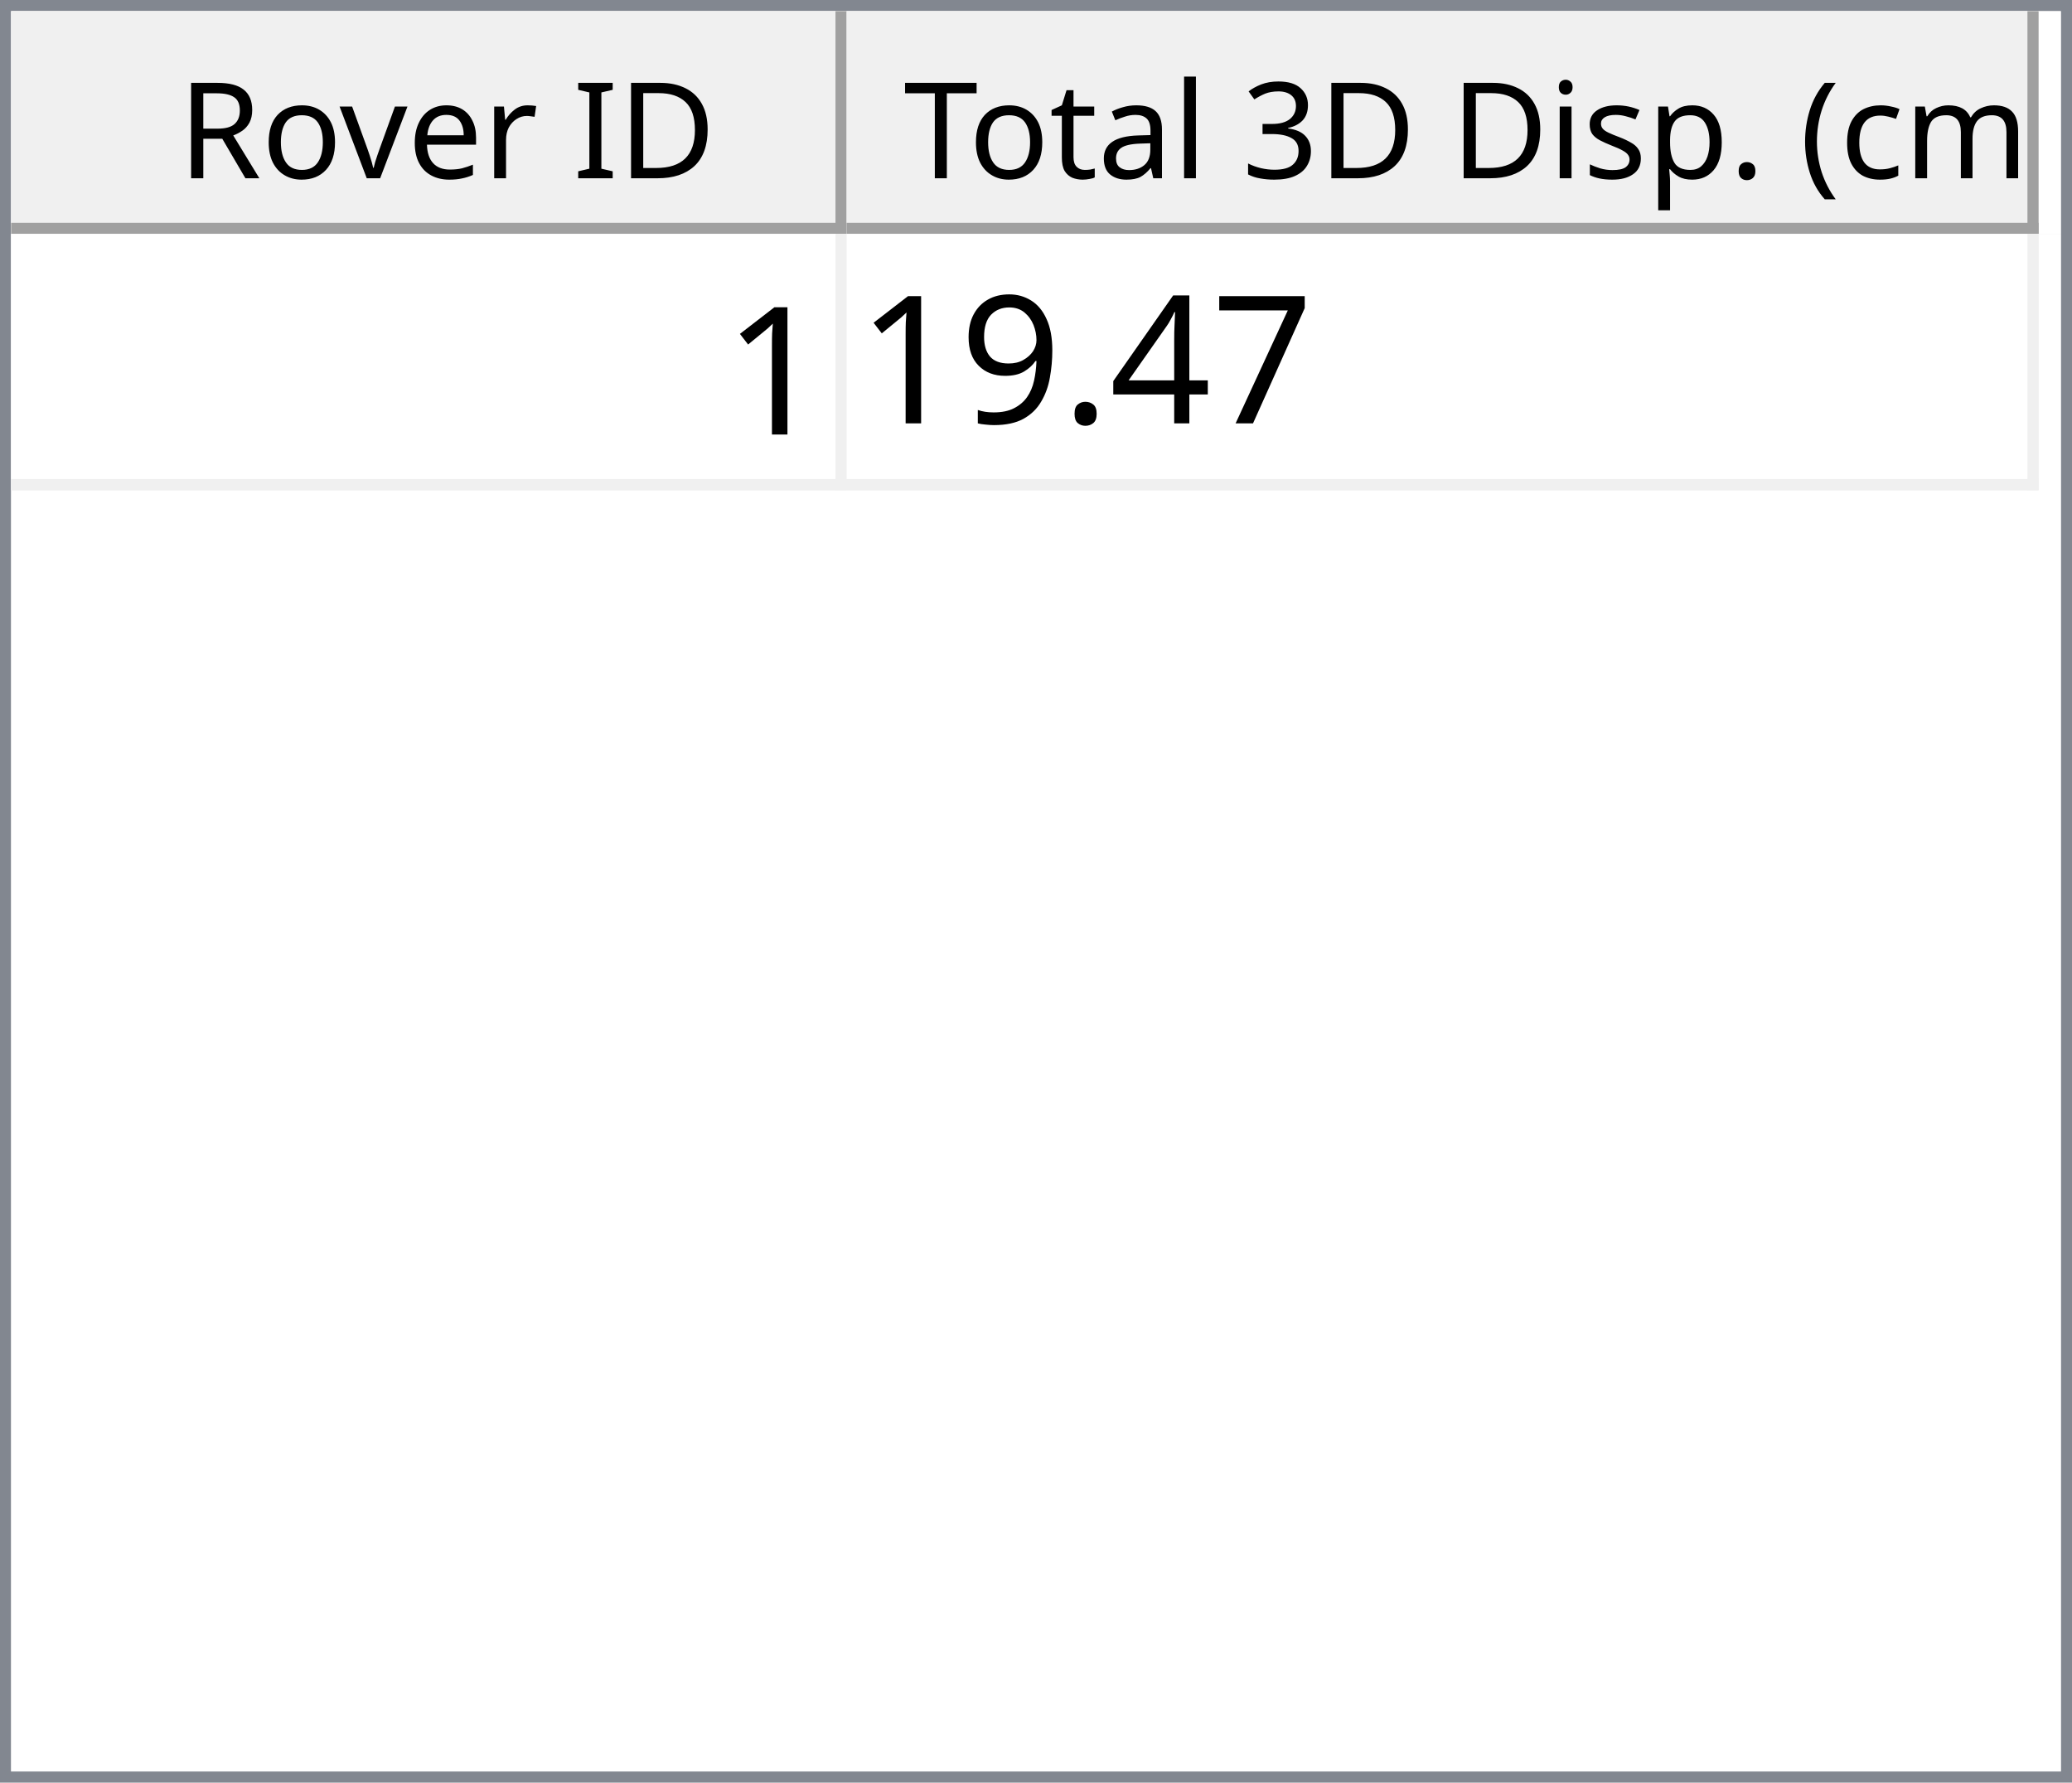
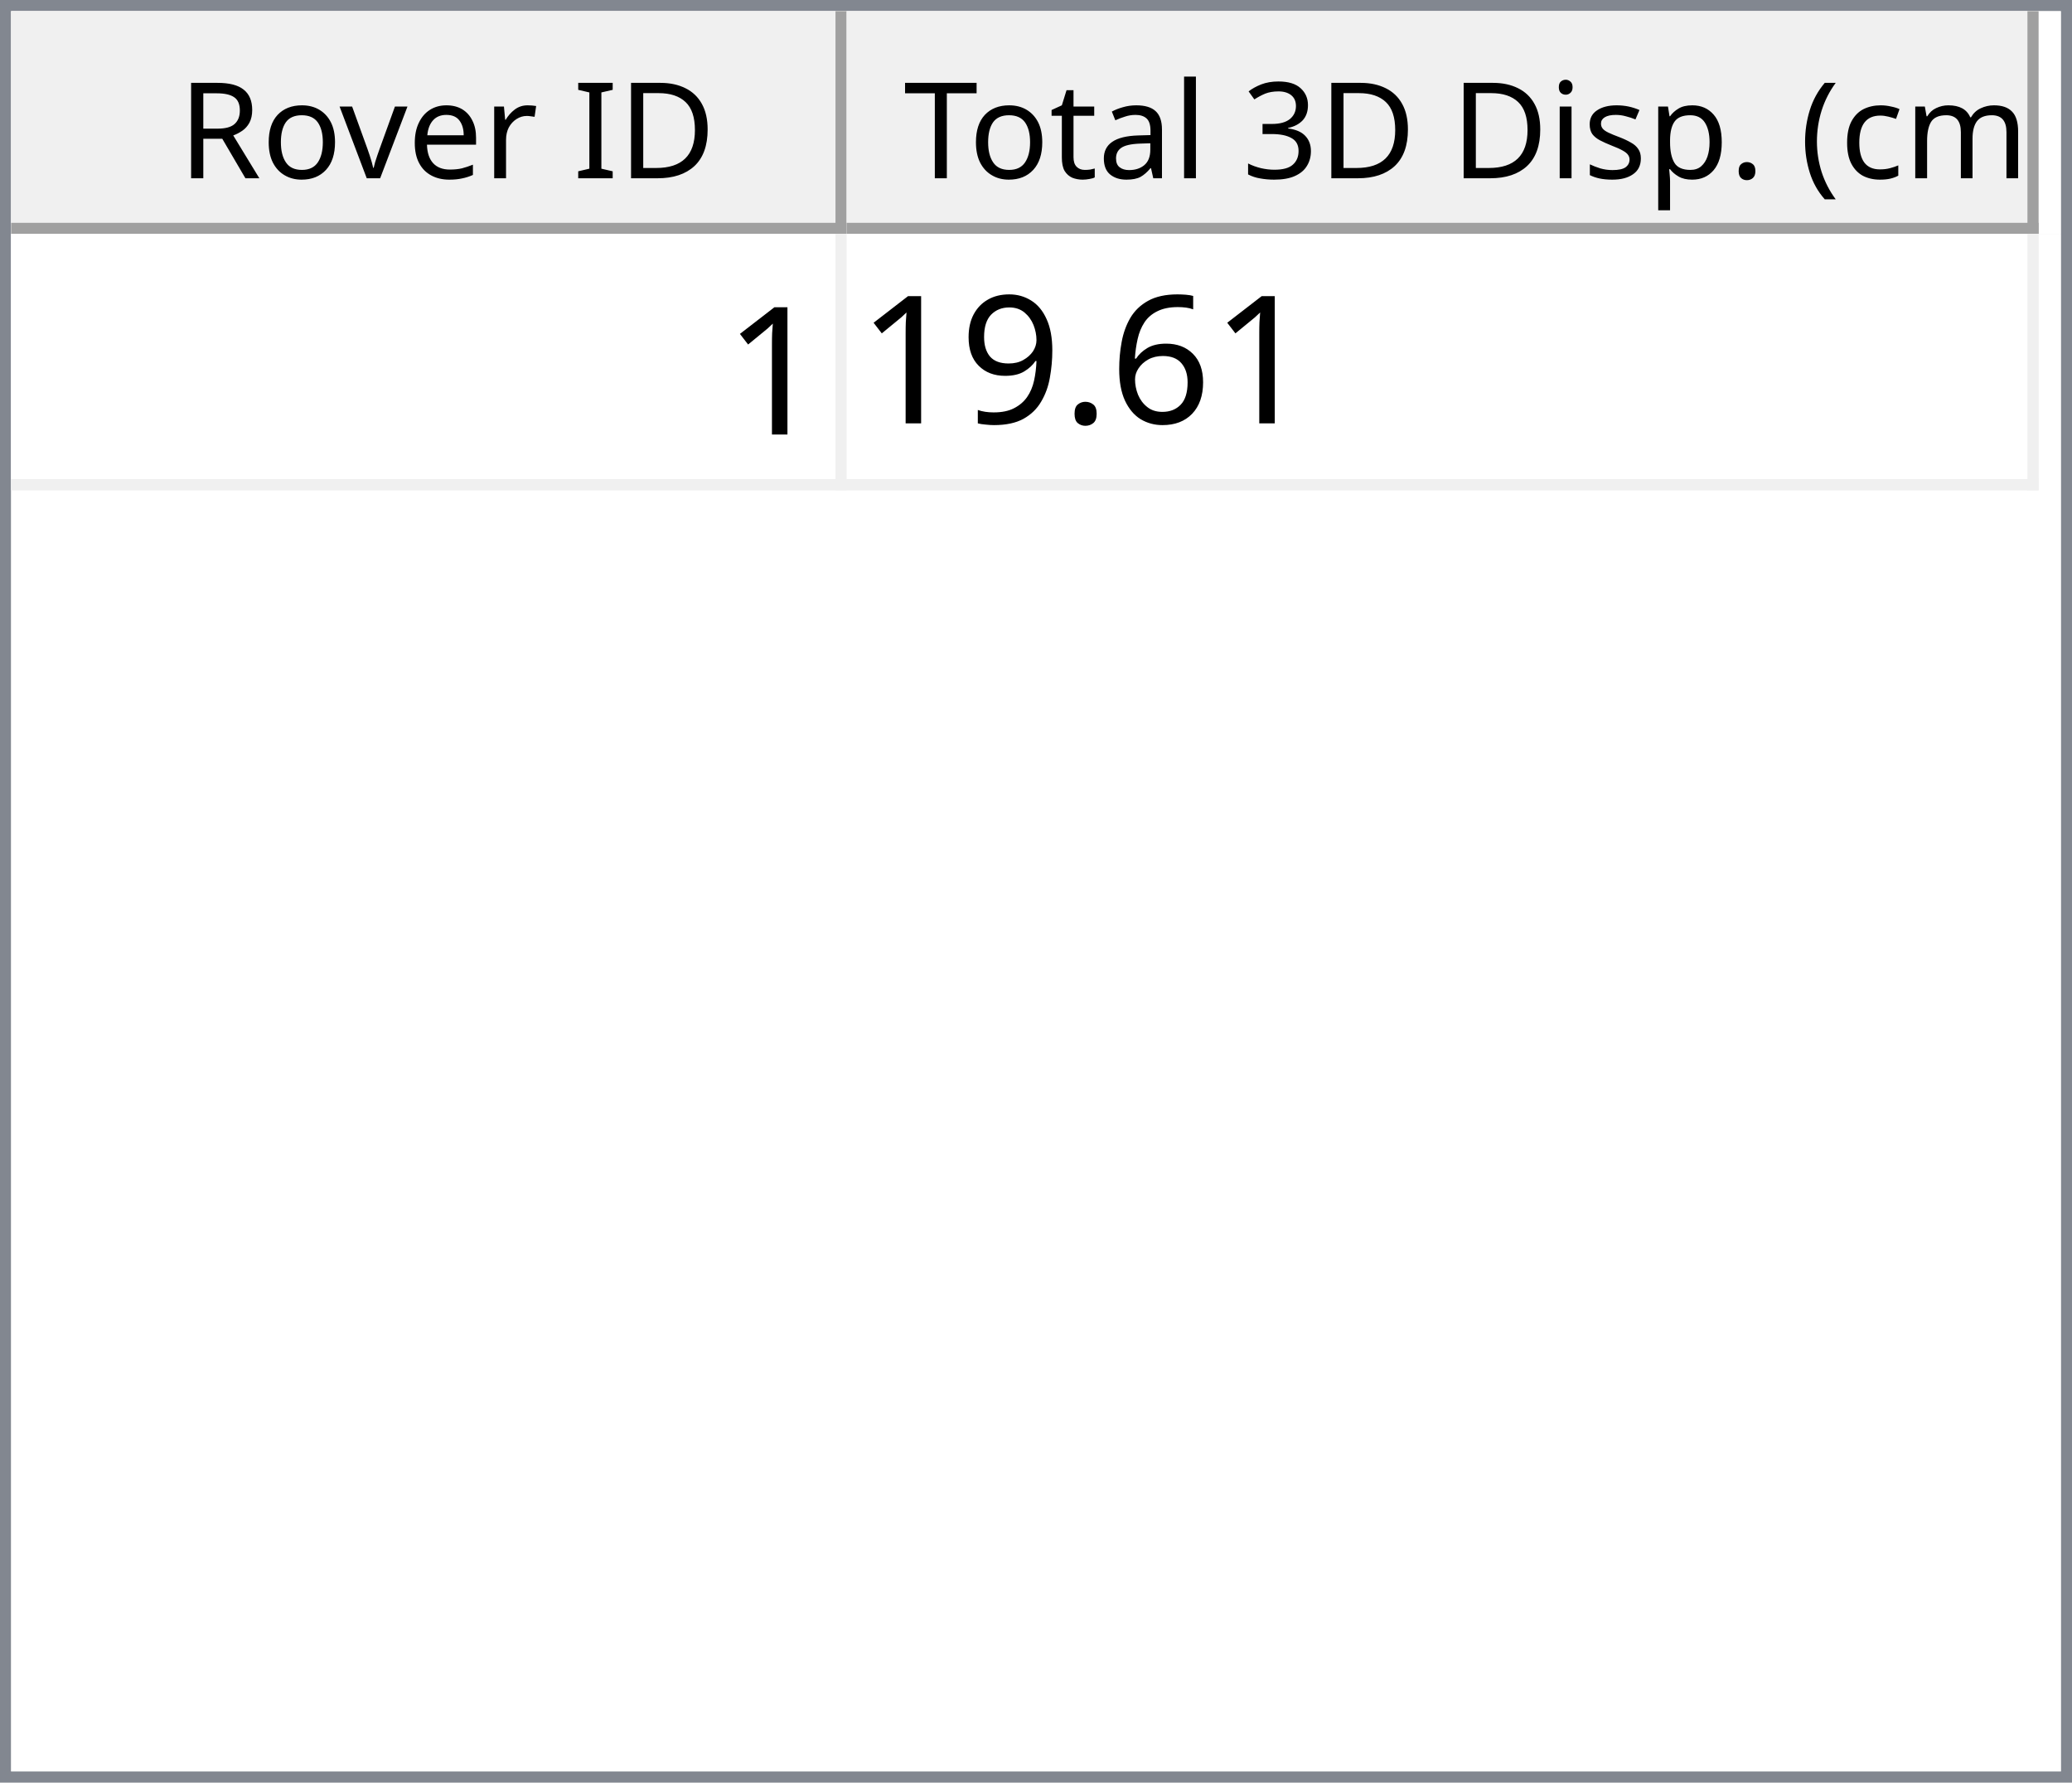
<svg xmlns="http://www.w3.org/2000/svg" style="fill-opacity:1; color-rendering:auto; color-interpolation:auto; text-rendering:auto; stroke:black; stroke-linecap:square; stroke-miterlimit:10; shape-rendering:auto; stroke-opacity:1; fill:black; stroke-dasharray:none; font-weight:normal; stroke-width:1; font-family:'Dialog'; font-style:normal; stroke-linejoin:miter; font-size:12px; stroke-dashoffset:0; image-rendering:auto;" width="186" height="160">
  <defs id="genericDefs" />
  <g>
    <defs id="defs1">
      <clipPath clipPathUnits="userSpaceOnUse" id="clipPath1">
        <path d="M0 0 L186 0 L186 160 L0 160 L0 0 Z" />
      </clipPath>
      <clipPath clipPathUnits="userSpaceOnUse" id="clipPath2">
        <path d="M0 0 L0 160 L186 160 L186 0 Z" />
      </clipPath>
      <clipPath clipPathUnits="userSpaceOnUse" id="clipPath3">
        <path d="M0 0 L0 20 L184 20 L184 0 Z" />
      </clipPath>
      <clipPath clipPathUnits="userSpaceOnUse" id="clipPath4">
        <path d="M0 0 L0 20 L75 20 L75 0 Z" />
      </clipPath>
      <clipPath clipPathUnits="userSpaceOnUse" id="clipPath5">
        <path d="M1 1 L1 19 L74 19 L74 1 Z" />
      </clipPath>
      <clipPath clipPathUnits="userSpaceOnUse" id="clipPath6">
        <path d="M0 0 L0 18 L73 18 L73 0 Z" />
      </clipPath>
      <clipPath clipPathUnits="userSpaceOnUse" id="clipPath7">
        <path d="M-0.5 -0.5 L-0.5 19.5 L74.5 19.5 L74.5 -0.5 Z" />
      </clipPath>
      <clipPath clipPathUnits="userSpaceOnUse" id="clipPath8">
        <path d="M0 0 L0 20 L107 20 L107 0 Z" />
      </clipPath>
      <clipPath clipPathUnits="userSpaceOnUse" id="clipPath9">
        <path d="M1 1 L1 19 L106 19 L106 1 Z" />
      </clipPath>
      <clipPath clipPathUnits="userSpaceOnUse" id="clipPath10">
        <path d="M0 0 L0 18 L105 18 L105 0 Z" />
      </clipPath>
      <clipPath clipPathUnits="userSpaceOnUse" id="clipPath11">
        <path d="M-0.5 -0.5 L-0.5 19.5 L106.5 19.5 L106.5 -0.5 Z" />
      </clipPath>
      <clipPath clipPathUnits="userSpaceOnUse" id="clipPath12">
        <path d="M0 0 L0 138 L184 138 L184 0 Z" />
      </clipPath>
      <clipPath clipPathUnits="userSpaceOnUse" id="clipPath13">
        <path d="M0 0 L0 23 L182 23 L182 0 Z" />
      </clipPath>
      <clipPath clipPathUnits="userSpaceOnUse" id="clipPath14">
        <path d="M-0.5 -0.5 L-0.5 22.5 L181.5 22.5 L181.5 -0.5 Z" />
      </clipPath>
      <clipPath clipPathUnits="userSpaceOnUse" id="clipPath15">
        <path d="M0 0 L0 22 L74 22 L74 0 Z" />
      </clipPath>
      <clipPath clipPathUnits="userSpaceOnUse" id="clipPath16">
        <path d="M0 0 L0 22 L106 22 L106 0 Z" />
      </clipPath>
      <font horiz-adv-x="64.551" id="font1">
        <font-face ascent="107.91" descent="25.098" units-per-em="100" style="font-style:normal; font-family:Segoe UI; font-weight:normal;" />
        <missing-glyph horiz-adv-x="64.551" d="M8.109 0 L8.109 68.266 L56.453 68.266 L56.453 0 L8.109 0 ZM15.328 7.234 L49.219 7.234 L49.219 61.031 L15.328 61.031 L15.328 7.234 Z" />
        <glyph unicode="D" horiz-adv-x="70.117" d="M9.188 0 L9.188 70.016 L28.516 70.016 Q65.531 70.016 65.531 35.891 Q65.531 19.672 55.25 9.836 Q44.969 0 27.734 0 L9.188 0 ZM17.391 62.594 L17.391 7.422 L27.828 7.422 Q41.609 7.422 49.273 14.797 Q56.938 22.172 56.938 35.688 Q56.938 62.594 28.328 62.594 L17.391 62.594 Z" />
        <glyph unicode="I" horiz-adv-x="26.611" d="M17.391 0 L9.188 0 L9.188 70.016 L17.391 70.016 L17.391 0 Z" />
        <glyph unicode=" " horiz-adv-x="27.393" d="" />
        <glyph unicode="r" horiz-adv-x="34.766" d="M34.188 41.891 Q32.078 43.5 28.125 43.5 Q23 43.5 19.555 38.672 Q16.109 33.844 16.109 25.484 L16.109 0 L8.109 0 L8.109 50 L16.109 50 L16.109 39.703 L16.312 39.703 Q18.016 44.969 21.531 47.922 Q25.047 50.875 29.391 50.875 Q32.516 50.875 34.188 50.203 L34.188 41.891 Z" />
        <glyph unicode="e" horiz-adv-x="52.295" d="M48.297 23 L12.984 23 Q13.188 14.656 17.484 10.109 Q21.781 5.562 29.297 5.562 Q37.75 5.562 44.828 11.141 L44.828 3.609 Q38.234 -1.172 27.391 -1.172 Q16.797 -1.172 10.742 5.641 Q4.688 12.453 4.688 24.812 Q4.688 36.469 11.305 43.82 Q17.922 51.172 27.734 51.172 Q37.547 51.172 42.922 44.828 Q48.297 38.484 48.297 27.203 L48.297 23 ZM40.094 29.781 Q40.047 36.719 36.75 40.578 Q33.453 44.438 27.594 44.438 Q21.922 44.438 17.969 40.383 Q14.016 36.328 13.094 29.781 L40.094 29.781 Z" />
        <glyph unicode="v" horiz-adv-x="47.9" d="M47.406 50 L27.484 0 L19.625 0 L0.688 50 L9.469 50 L22.172 13.672 Q23.578 9.672 23.922 6.688 L24.125 6.688 Q24.609 10.453 25.688 13.484 L38.969 50 L47.406 50 Z" />
        <glyph unicode="o" horiz-adv-x="58.594" d="M29 -1.172 Q17.922 -1.172 11.305 5.836 Q4.688 12.844 4.688 24.422 Q4.688 37.016 11.57 44.094 Q18.453 51.172 30.172 51.172 Q41.359 51.172 47.633 44.289 Q53.906 37.406 53.906 25.203 Q53.906 13.234 47.141 6.031 Q40.375 -1.172 29 -1.172 ZM29.594 44.438 Q21.875 44.438 17.383 39.188 Q12.891 33.938 12.891 24.703 Q12.891 15.828 17.43 10.695 Q21.969 5.562 29.594 5.562 Q37.359 5.562 41.531 10.594 Q45.703 15.625 45.703 24.906 Q45.703 34.281 41.531 39.359 Q37.359 44.438 29.594 44.438 Z" />
        <glyph unicode="R" horiz-adv-x="59.814" d="M59.375 0 L49.609 0 L37.891 19.625 Q36.281 22.359 34.766 24.289 Q33.25 26.219 31.664 27.438 Q30.078 28.656 28.25 29.219 Q26.422 29.781 24.125 29.781 L17.391 29.781 L17.391 0 L9.188 0 L9.188 70.016 L30.078 70.016 Q34.672 70.016 38.555 68.867 Q42.438 67.719 45.289 65.375 Q48.141 63.031 49.758 59.547 Q51.375 56.062 51.375 51.375 Q51.375 47.703 50.273 44.656 Q49.172 41.609 47.148 39.211 Q45.125 36.812 42.266 35.133 Q39.406 33.453 35.844 32.516 L35.844 32.328 Q37.594 31.547 38.891 30.547 Q40.188 29.547 41.359 28.18 Q42.531 26.812 43.68 25.078 Q44.828 23.344 46.234 21.047 L59.375 0 ZM17.391 62.594 L17.391 37.203 L28.516 37.203 Q31.594 37.203 34.203 38.133 Q36.812 39.062 38.719 40.797 Q40.625 42.531 41.703 45.047 Q42.781 47.562 42.781 50.688 Q42.781 56.297 39.141 59.445 Q35.5 62.594 28.609 62.594 L17.391 62.594 Z" />
        <glyph unicode=")" horiz-adv-x="30.176" d="M8.297 -15.922 L1.172 -15.922 Q16.406 2.344 16.406 26.812 Q16.406 51.469 1.078 70.016 L8.297 70.016 Q23.531 52.156 23.531 26.703 Q23.531 1.375 8.297 -15.922 Z" />
        <glyph unicode="m" horiz-adv-x="86.133" d="M79.109 0 L71.094 0 L71.094 28.719 Q71.094 37.016 68.531 40.727 Q65.969 44.438 59.906 44.438 Q54.781 44.438 51.195 39.75 Q47.609 35.062 47.609 28.516 L47.609 0 L39.594 0 L39.594 29.688 Q39.594 44.438 28.219 44.438 Q22.953 44.438 19.531 40.016 Q16.109 35.594 16.109 28.516 L16.109 0 L8.109 0 L8.109 50 L16.109 50 L16.109 42.094 L16.312 42.094 Q21.625 51.172 31.844 51.172 Q36.969 51.172 40.773 48.312 Q44.578 45.453 46 40.828 Q51.562 51.172 62.594 51.172 Q79.109 51.172 79.109 30.812 L79.109 0 Z" />
        <glyph unicode="c" horiz-adv-x="46.191" d="M42.188 2.297 Q36.422 -1.172 28.516 -1.172 Q17.828 -1.172 11.258 5.789 Q4.688 12.75 4.688 23.828 Q4.688 36.188 11.766 43.68 Q18.844 51.172 30.672 51.172 Q37.25 51.172 42.281 48.734 L42.281 40.531 Q36.719 44.438 30.375 44.438 Q22.703 44.438 17.797 38.945 Q12.891 33.453 12.891 24.516 Q12.891 15.719 17.508 10.641 Q22.125 5.562 29.891 5.562 Q36.422 5.562 42.188 9.906 L42.188 2.297 Z" />
        <glyph unicode="(" horiz-adv-x="30.176" d="M29.109 -15.922 L21.969 -15.922 Q6.844 1.375 6.844 26.703 Q6.844 52.156 21.969 70.016 L29.203 70.016 Q13.875 51.469 13.875 26.812 Q13.875 2.344 29.109 -15.922 Z" />
        <glyph unicode="." horiz-adv-x="21.68" d="M10.891 -1.078 Q8.641 -1.078 7.055 0.539 Q5.469 2.156 5.469 4.391 Q5.469 6.641 7.055 8.273 Q8.641 9.906 10.891 9.906 Q13.188 9.906 14.797 8.273 Q16.406 6.641 16.406 4.391 Q16.406 2.156 14.797 0.539 Q13.188 -1.078 10.891 -1.078 Z" />
        <glyph unicode="p" horiz-adv-x="58.789" d="M16.312 7.234 L16.109 7.234 L16.109 -23 L8.109 -23 L8.109 50 L16.109 50 L16.109 41.219 L16.312 41.219 Q22.219 51.172 33.594 51.172 Q43.266 51.172 48.688 44.461 Q54.109 37.75 54.109 26.469 Q54.109 13.922 48 6.375 Q41.891 -1.172 31.297 -1.172 Q21.578 -1.172 16.312 7.234 ZM16.109 27.391 L16.109 20.406 Q16.109 14.203 20.141 9.883 Q24.172 5.562 30.375 5.562 Q37.641 5.562 41.773 11.133 Q45.906 16.703 45.906 26.609 Q45.906 34.969 42.047 39.703 Q38.188 44.438 31.594 44.438 Q24.609 44.438 20.359 39.578 Q16.109 34.719 16.109 27.391 Z" />
        <glyph unicode="s" horiz-adv-x="42.432" d="M5.078 1.812 L5.078 10.406 Q11.625 5.562 19.484 5.562 Q30.031 5.562 30.031 12.594 Q30.031 14.594 29.125 15.992 Q28.219 17.391 26.68 18.461 Q25.141 19.531 23.07 20.383 Q21 21.234 18.609 22.172 Q15.281 23.484 12.766 24.828 Q10.25 26.172 8.57 27.859 Q6.891 29.547 6.031 31.695 Q5.172 33.844 5.172 36.719 Q5.172 40.234 6.789 42.945 Q8.406 45.656 11.086 47.484 Q13.766 49.312 17.211 50.242 Q20.656 51.172 24.312 51.172 Q30.812 51.172 35.938 48.922 L35.938 40.828 Q30.422 44.438 23.25 44.438 Q21 44.438 19.195 43.922 Q17.391 43.406 16.094 42.477 Q14.797 41.547 14.086 40.258 Q13.375 38.969 13.375 37.406 Q13.375 35.453 14.086 34.133 Q14.797 32.812 16.164 31.789 Q17.531 30.766 19.484 29.938 Q21.438 29.109 23.922 28.125 Q27.25 26.859 29.883 25.516 Q32.516 24.172 34.375 22.484 Q36.234 20.797 37.234 18.602 Q38.234 16.406 38.234 13.375 Q38.234 9.672 36.602 6.938 Q34.969 4.203 32.234 2.398 Q29.5 0.594 25.93 -0.289 Q22.359 -1.172 18.453 -1.172 Q10.75 -1.172 5.078 1.812 Z" />
        <glyph unicode="i" horiz-adv-x="24.219" d="M12.203 62.703 Q10.062 62.703 8.547 64.164 Q7.031 65.625 7.031 67.875 Q7.031 70.125 8.547 71.609 Q10.062 73.094 12.203 73.094 Q14.406 73.094 15.945 71.609 Q17.484 70.125 17.484 67.875 Q17.484 65.719 15.945 64.211 Q14.406 62.703 12.203 62.703 ZM16.109 0 L8.109 0 L8.109 50 L16.109 50 L16.109 0 Z" />
        <glyph unicode="3" horiz-adv-x="53.906" d="M46.531 19.828 Q46.531 15.094 44.75 11.211 Q42.969 7.328 39.719 4.57 Q36.469 1.812 31.93 0.297 Q27.391 -1.219 21.922 -1.219 Q11.922 -1.219 6 2.594 L6 11.188 Q13.094 5.609 22.219 5.609 Q25.875 5.609 28.828 6.539 Q31.781 7.469 33.906 9.227 Q36.031 10.984 37.18 13.477 Q38.328 15.969 38.328 19.094 Q38.328 32.812 18.797 32.812 L12.984 32.812 L12.984 39.594 L18.5 39.594 Q35.797 39.594 35.797 52.484 Q35.797 64.406 22.609 64.406 Q15.188 64.406 8.688 59.422 L8.688 67.188 Q15.375 71.188 24.609 71.188 Q29 71.188 32.57 69.969 Q36.141 68.75 38.68 66.555 Q41.219 64.359 42.609 61.281 Q44 58.203 44 54.5 Q44 40.672 30.031 36.719 L30.031 36.531 Q33.594 36.141 36.625 34.797 Q39.656 33.453 41.852 31.305 Q44.047 29.156 45.289 26.25 Q46.531 23.344 46.531 19.828 Z" />
        <glyph unicode="l" horiz-adv-x="24.219" d="M16.109 0 L8.109 0 L8.109 74.031 L16.109 74.031 L16.109 0 Z" />
        <glyph unicode="a" horiz-adv-x="50.879" d="M43.891 0 L35.891 0 L35.891 7.812 L35.688 7.812 Q30.469 -1.172 20.312 -1.172 Q12.844 -1.172 8.617 2.781 Q4.391 6.734 4.391 13.281 Q4.391 27.297 20.906 29.594 L35.891 31.688 Q35.891 44.438 25.594 44.438 Q16.547 44.438 9.281 38.281 L9.281 46.484 Q16.656 51.172 26.266 51.172 Q43.891 51.172 43.891 32.516 L43.891 0 ZM35.891 25.297 L23.828 23.641 Q18.266 22.859 15.43 20.875 Q12.594 18.891 12.594 13.875 Q12.594 10.203 15.211 7.883 Q17.828 5.562 22.172 5.562 Q28.125 5.562 32.008 9.742 Q35.891 13.922 35.891 20.312 L35.891 25.297 Z" />
        <glyph unicode="t" horiz-adv-x="33.887" d="M31.297 0.484 Q28.469 -1.078 23.828 -1.078 Q10.688 -1.078 10.688 13.578 L10.688 43.172 L2.094 43.172 L2.094 50 L10.688 50 L10.688 62.203 L18.703 64.797 L18.703 50 L31.297 50 L31.297 43.172 L18.703 43.172 L18.703 14.984 Q18.703 9.969 20.414 7.82 Q22.125 5.672 26.078 5.672 Q29.109 5.672 31.297 7.328 L31.297 0.484 Z" />
        <glyph unicode="T" horiz-adv-x="52.393" d="M50.594 62.594 L30.375 62.594 L30.375 0 L22.172 0 L22.172 62.594 L2 62.594 L2 70.016 L50.594 70.016 L50.594 62.594 Z" />
      </font>
      <font horiz-adv-x="75.0" id="font2">
        <font-face ascent="100.537" descent="21.973" units-per-em="100" style="font-style:normal; font-family:sans-serif; font-weight:normal;" />
        <missing-glyph horiz-adv-x="75.0" d="M12.5 0 L12.5 62.5 L62.5 62.5 L62.5 0 L12.5 0 ZM14.062 1.562 L60.938 1.562 L60.938 60.938 L14.062 60.938 L14.062 1.562 Z" />
        <glyph unicode="1" horiz-adv-x="55.615" d="M37.25 0 L28.469 0 L28.469 56 Q25.297 52.984 20.141 49.953 Q14.984 46.922 10.891 45.406 L10.891 53.906 Q18.266 57.375 23.781 62.305 Q29.297 67.234 31.594 71.875 L37.25 71.875 L37.25 0 Z" />
-         <glyph unicode="7" horiz-adv-x="55.615" d="M4.734 62.203 L4.734 70.656 L51.078 70.656 L51.078 63.812 Q44.234 56.547 37.523 44.484 Q30.812 32.422 27.156 19.672 Q24.516 10.688 23.781 0 L14.75 0 Q14.891 8.453 18.062 20.414 Q21.234 32.375 27.172 43.484 Q33.109 54.594 39.797 62.203 L4.734 62.203 Z" />
-         <glyph unicode="4" horiz-adv-x="55.615" d="M32.328 0 L32.328 17.141 L1.266 17.141 L1.266 25.203 L33.938 71.578 L41.109 71.578 L41.109 25.203 L50.781 25.203 L50.781 17.141 L41.109 17.141 L41.109 0 L32.328 0 ZM32.328 25.203 L32.328 57.469 L9.906 25.203 L32.328 25.203 Z" />
+         <glyph unicode="6" horiz-adv-x="55.615" d="M49.75 54.047 L41.016 53.375 Q39.844 58.547 37.703 60.891 Q34.125 64.656 28.906 64.656 Q24.703 64.656 21.531 62.312 Q17.391 59.281 14.992 53.469 Q12.594 47.656 12.5 36.922 Q15.672 41.75 20.266 44.094 Q24.859 46.438 29.891 46.438 Q38.672 46.438 44.852 39.969 Q51.031 33.5 51.031 23.25 Q51.031 16.5 48.125 10.719 Q45.219 4.938 40.141 1.859 Q35.062 -1.219 28.609 -1.219 Q17.625 -1.219 10.695 6.859 Q3.766 14.938 3.766 33.5 Q3.766 54.25 11.422 63.672 Q18.109 71.875 29.438 71.875 Q37.891 71.875 43.289 67.141 Q48.688 62.406 49.75 54.047 ZM13.875 23.188 Q13.875 18.656 15.797 14.508 Q17.719 10.359 21.188 8.18 Q24.656 6 28.469 6 Q34.031 6 38.039 10.492 Q42.047 14.984 42.047 22.703 Q42.047 30.125 38.086 34.398 Q34.125 38.672 28.125 38.672 Q22.172 38.672 18.023 34.398 Q13.875 30.125 13.875 23.188 Z" />
        <glyph unicode="." horiz-adv-x="27.783" d="M9.078 0 L9.078 10.016 L19.094 10.016 L19.094 0 L9.078 0 Z" />
        <glyph unicode="9" horiz-adv-x="55.615" d="M5.469 16.547 L13.922 17.328 Q14.984 11.375 18.016 8.688 Q21.047 6 25.781 6 Q29.828 6 32.883 7.859 Q35.938 9.719 37.891 12.82 Q39.844 15.922 41.164 21.195 Q42.484 26.469 42.484 31.938 Q42.484 32.516 42.438 33.688 Q39.797 29.5 35.234 26.883 Q30.672 24.266 25.344 24.266 Q16.453 24.266 10.305 30.711 Q4.156 37.156 4.156 47.703 Q4.156 58.594 10.578 65.234 Q17 71.875 26.656 71.875 Q33.641 71.875 39.43 68.117 Q45.219 64.359 48.219 57.398 Q51.219 50.438 51.219 37.25 Q51.219 23.531 48.242 15.406 Q45.266 7.281 39.383 3.031 Q33.5 -1.219 25.594 -1.219 Q17.188 -1.219 11.867 3.445 Q6.547 8.109 5.469 16.547 ZM41.453 48.141 Q41.453 55.719 37.43 60.156 Q33.406 64.594 27.734 64.594 Q21.875 64.594 17.531 59.812 Q13.188 55.031 13.188 47.406 Q13.188 40.578 17.312 36.305 Q21.438 32.031 27.484 32.031 Q33.594 32.031 37.523 36.305 Q41.453 40.578 41.453 48.141 Z" />
      </font>
    </defs>
    <g style="fill:white; stroke:white;">
      <rect x="0" y="0" width="186" style="clip-path:url(#clipPath1); stroke:none;" height="160" />
    </g>
    <g style="fill:white; text-rendering:optimizeSpeed; color-rendering:optimizeSpeed; image-rendering:optimizeSpeed; shape-rendering:crispEdges; stroke:white; color-interpolation:sRGB;">
      <rect x="0" width="186" height="160" y="0" style="stroke:none;" />
      <path style="stroke:none;" d="M0 160 L186 160 L186 0 L0 0 Z" />
    </g>
    <g style="fill:rgb(240,240,240); font-family:'Segoe UI'; stroke:rgb(240,240,240);">
      <rect x="0" y="0" width="186" style="clip-path:url(#clipPath2); stroke:none;" height="160" />
    </g>
    <g style="fill:rgb(130,135,144); font-family:'Segoe UI'; stroke:rgb(130,135,144);">
      <path d="M0 0 L186 0 L186 160 L0 160 L0 0 ZM1 1 L185 1 L185 159 L1 159 L1 1 Z" style="fill-rule:evenodd; clip-path:url(#clipPath2); stroke:none;" />
    </g>
    <g style="fill:white; font-family:'Segoe UI'; stroke:white;" transform="translate(1,1)">
      <rect x="0" y="0" width="184" style="clip-path:url(#clipPath3); stroke:none;" height="20" />
    </g>
    <g style="fill:rgb(240,240,240); font-family:'Segoe UI'; stroke:rgb(240,240,240);" transform="translate(1,1)">
      <rect x="0" y="0" width="75" style="clip-path:url(#clipPath4); stroke:none;" height="20" />
    </g>
    <g style="font-family:'Segoe UI';" transform="translate(2,2)">
      <text x="14" xml:space="preserve" y="14" style="clip-path:url(#clipPath6); stroke:none;">Rover ID</text>
    </g>
    <g style="fill:rgb(160,160,160); font-family:'Segoe UI'; stroke:rgb(160,160,160); stroke-linejoin:bevel;" transform="translate(1.5,1.5)">
      <line x1="74" x2="74" y1="0" style="fill:none; clip-path:url(#clipPath7);" y2="19" />
    </g>
    <g style="fill:rgb(160,160,160); font-family:'Segoe UI'; stroke:rgb(160,160,160); stroke-linejoin:bevel;" transform="matrix(1,0,0,1,1,1) translate(0.5,0.5)">
      <line x1="0" x2="74" y1="19" style="fill:none; clip-path:url(#clipPath7);" y2="19" />
    </g>
    <g style="fill:rgb(240,240,240); font-family:'Segoe UI'; stroke:rgb(240,240,240);" transform="translate(76,1)">
      <rect x="0" y="0" width="107" style="clip-path:url(#clipPath8); stroke:none;" height="20" />
    </g>
    <g style="font-family:'Segoe UI';" transform="translate(77,2)">
      <text x="1" xml:space="preserve" y="14" style="clip-path:url(#clipPath10); stroke:none;"> Total 3D Disp. (cm)</text>
    </g>
    <g style="fill:rgb(160,160,160); font-family:'Segoe UI'; stroke:rgb(160,160,160); stroke-linejoin:bevel;" transform="translate(76.5,1.5)">
      <line x1="106" x2="106" y1="0" style="fill:none; clip-path:url(#clipPath11);" y2="19" />
    </g>
    <g style="fill:rgb(160,160,160); font-family:'Segoe UI'; stroke:rgb(160,160,160); stroke-linejoin:bevel;" transform="matrix(1,0,0,1,76,1) translate(0.5,0.5)">
      <line x1="0" x2="106" y1="19" style="fill:none; clip-path:url(#clipPath11);" y2="19" />
    </g>
    <g style="fill:white; font-family:'Segoe UI'; stroke:white;" transform="translate(1,21)">
      <rect x="0" y="0" width="184" style="clip-path:url(#clipPath12); stroke:none;" height="138" />
    </g>
    <g style="fill:rgb(240,240,240); font-size:16px; font-family:sans-serif; stroke:rgb(240,240,240);" transform="translate(1,21)">
      <rect x="0" y="0" width="182" style="clip-path:url(#clipPath13); stroke:none;" height="23" />
      <line transform="translate(0.5,0.5)" x1="0" x2="181" y1="22" style="clip-path:url(#clipPath14); fill:none; stroke-linejoin:bevel;" y2="22" />
    </g>
    <g transform="matrix(1,0,0,1,1,21) translate(0.5,0.5)" style="fill:rgb(240,240,240); font-size:16px; font-family:sans-serif; stroke:rgb(240,240,240); stroke-linejoin:bevel;">
      <line x1="74" x2="74" y1="0" style="fill:none; clip-path:url(#clipPath14);" y2="22" />
    </g>
    <g transform="matrix(1,0,0,1,1,21) translate(0.5,0.5)" style="fill:rgb(240,240,240); font-size:16px; font-family:sans-serif; stroke:rgb(240,240,240); stroke-linejoin:bevel;">
      <line x1="181" x2="181" y1="0" style="fill:none; clip-path:url(#clipPath14);" y2="22" />
    </g>
    <g style="fill:white; font-size:16px; font-family:sans-serif; stroke:white;" transform="matrix(1,0,0,1,1,21)">
      <rect x="0" y="0" width="74" style="clip-path:url(#clipPath15); stroke:none;" height="22" />
      <text x="64" y="18" style="fill:black; clip-path:url(#clipPath15); stroke:none;" xml:space="preserve">1</text>
    </g>
    <g style="fill:white; font-size:16px; font-family:sans-serif; stroke:white;" transform="matrix(1,0,0,1,1,21) translate(75,0)">
      <rect x="0" y="0" width="106" style="clip-path:url(#clipPath16); stroke:none;" height="22" />
-       <text x="1" y="17" style="fill:black; clip-path:url(#clipPath16); stroke:none;" xml:space="preserve">19.47</text>
+       <text x="1" y="17" style="fill:black; clip-path:url(#clipPath16); stroke:none;" xml:space="preserve">19.61</text>
    </g>
  </g>
</svg>
